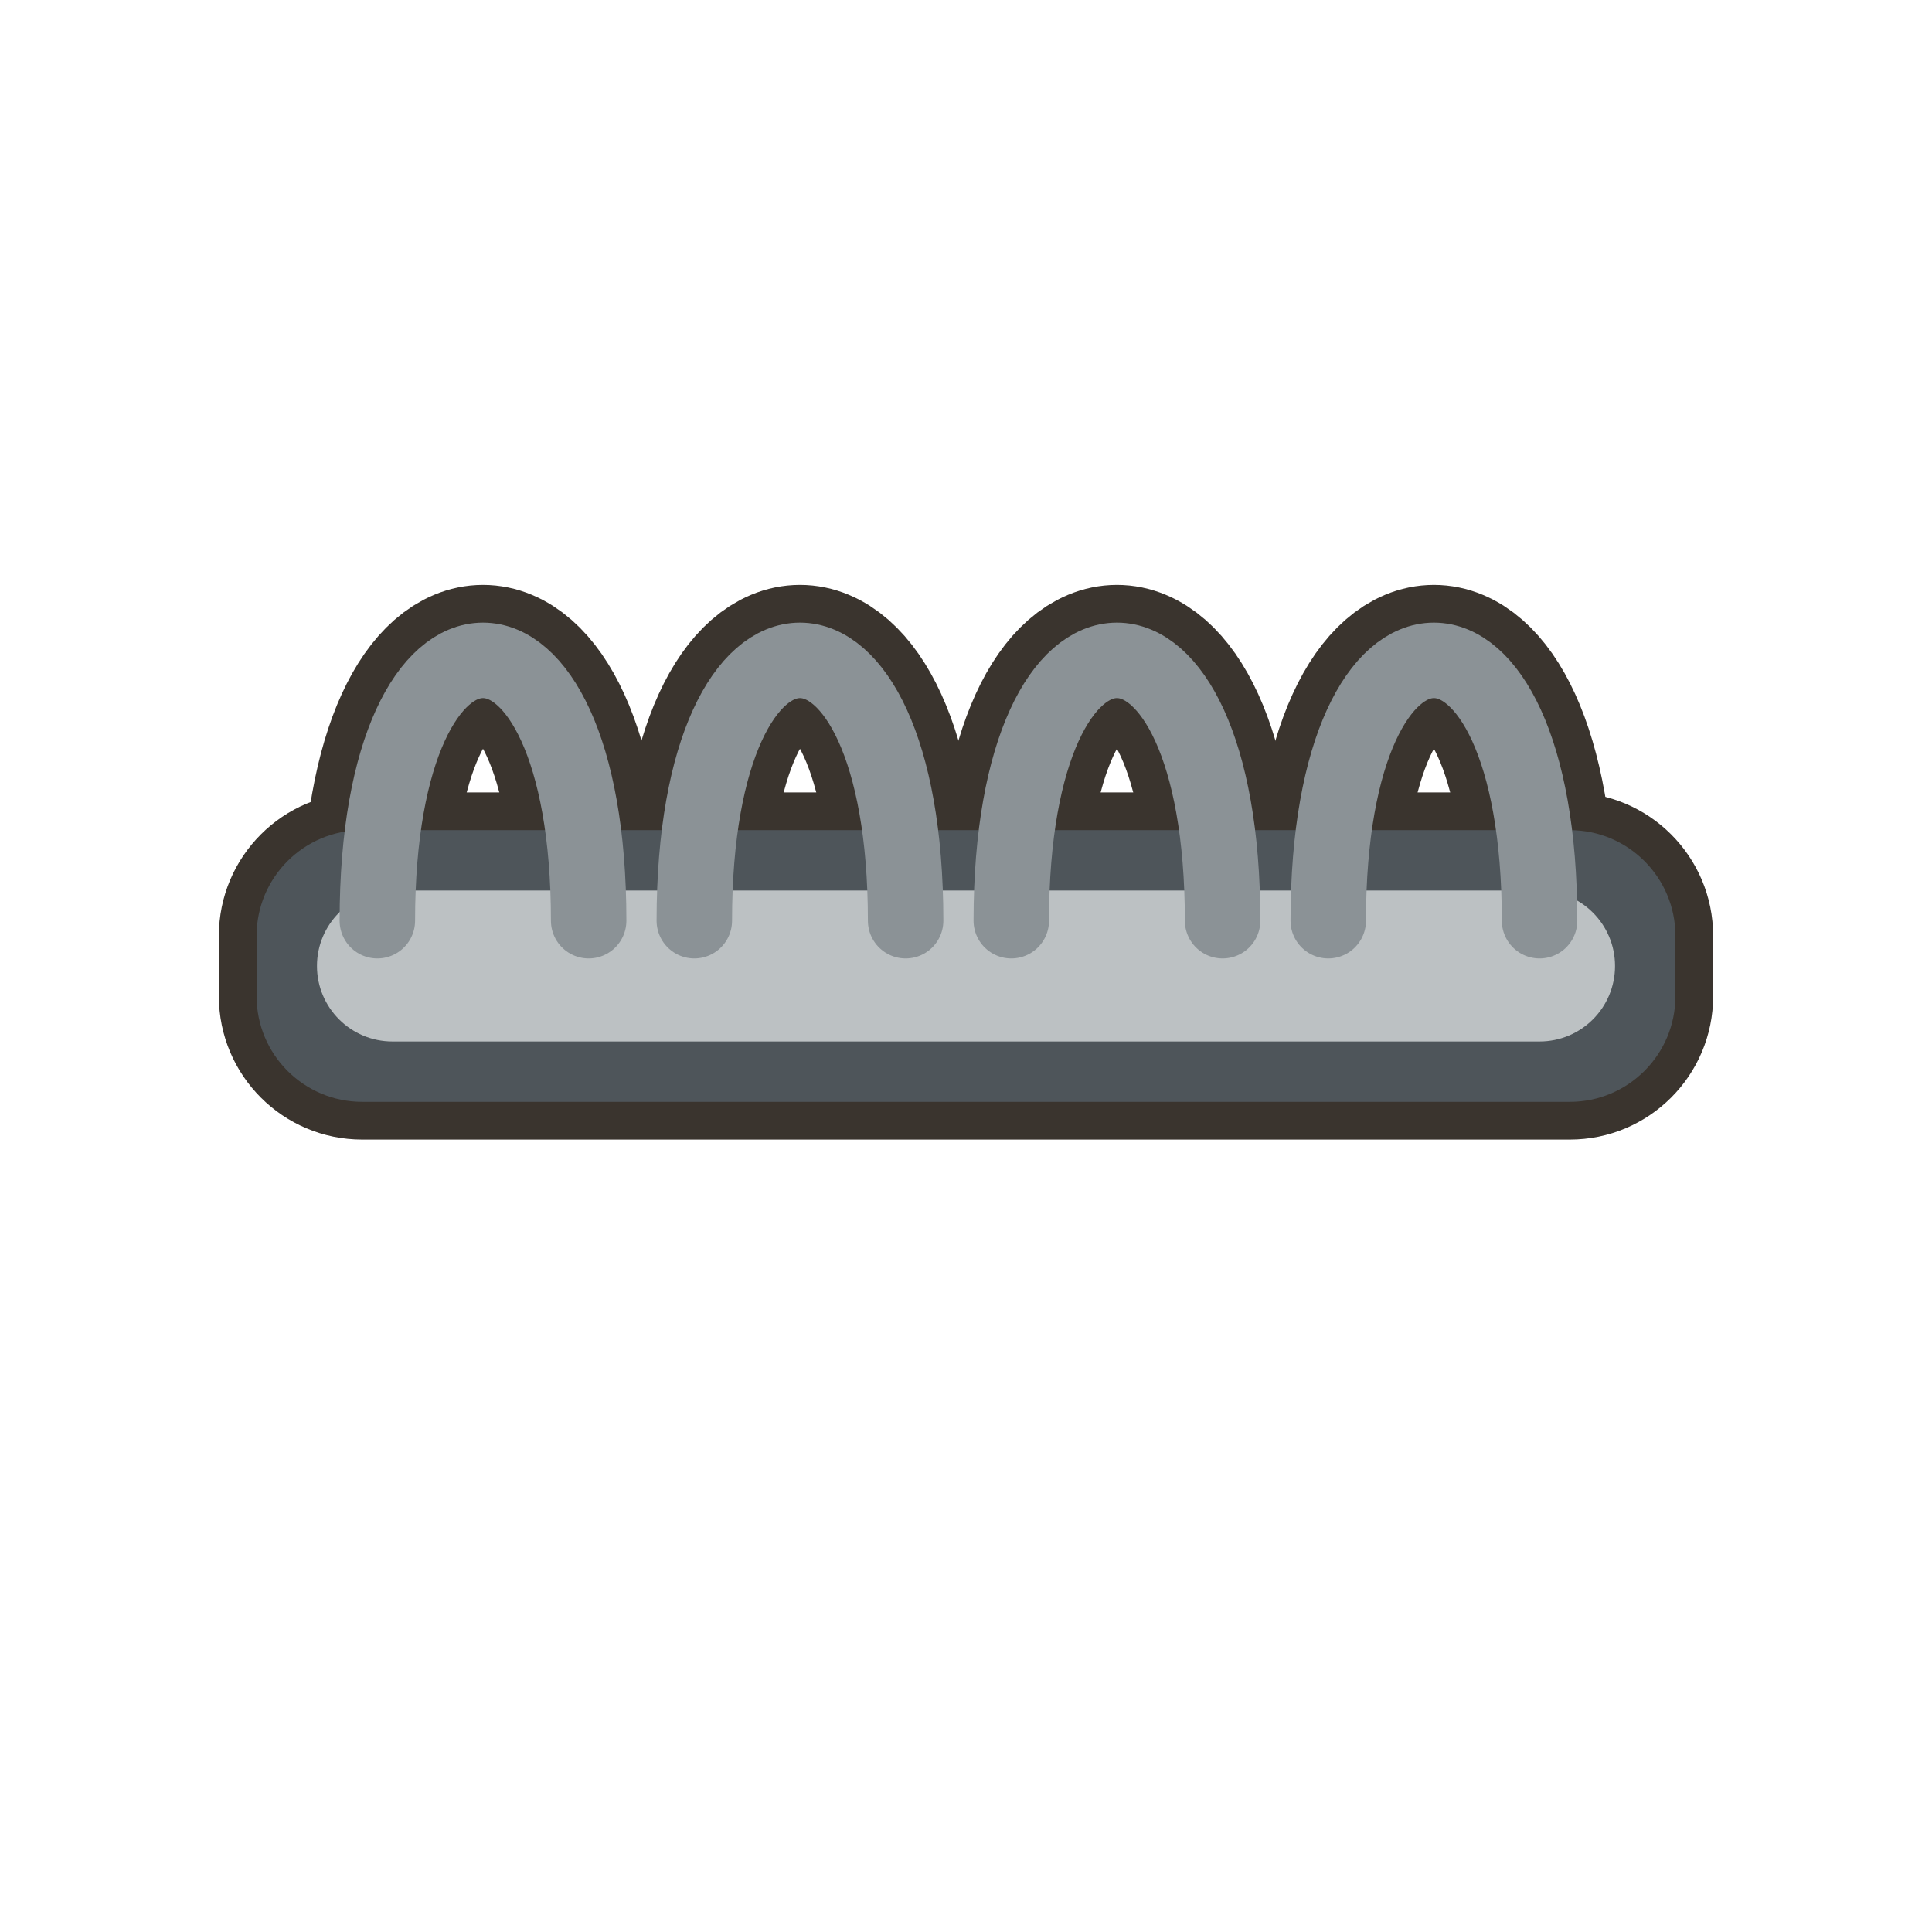
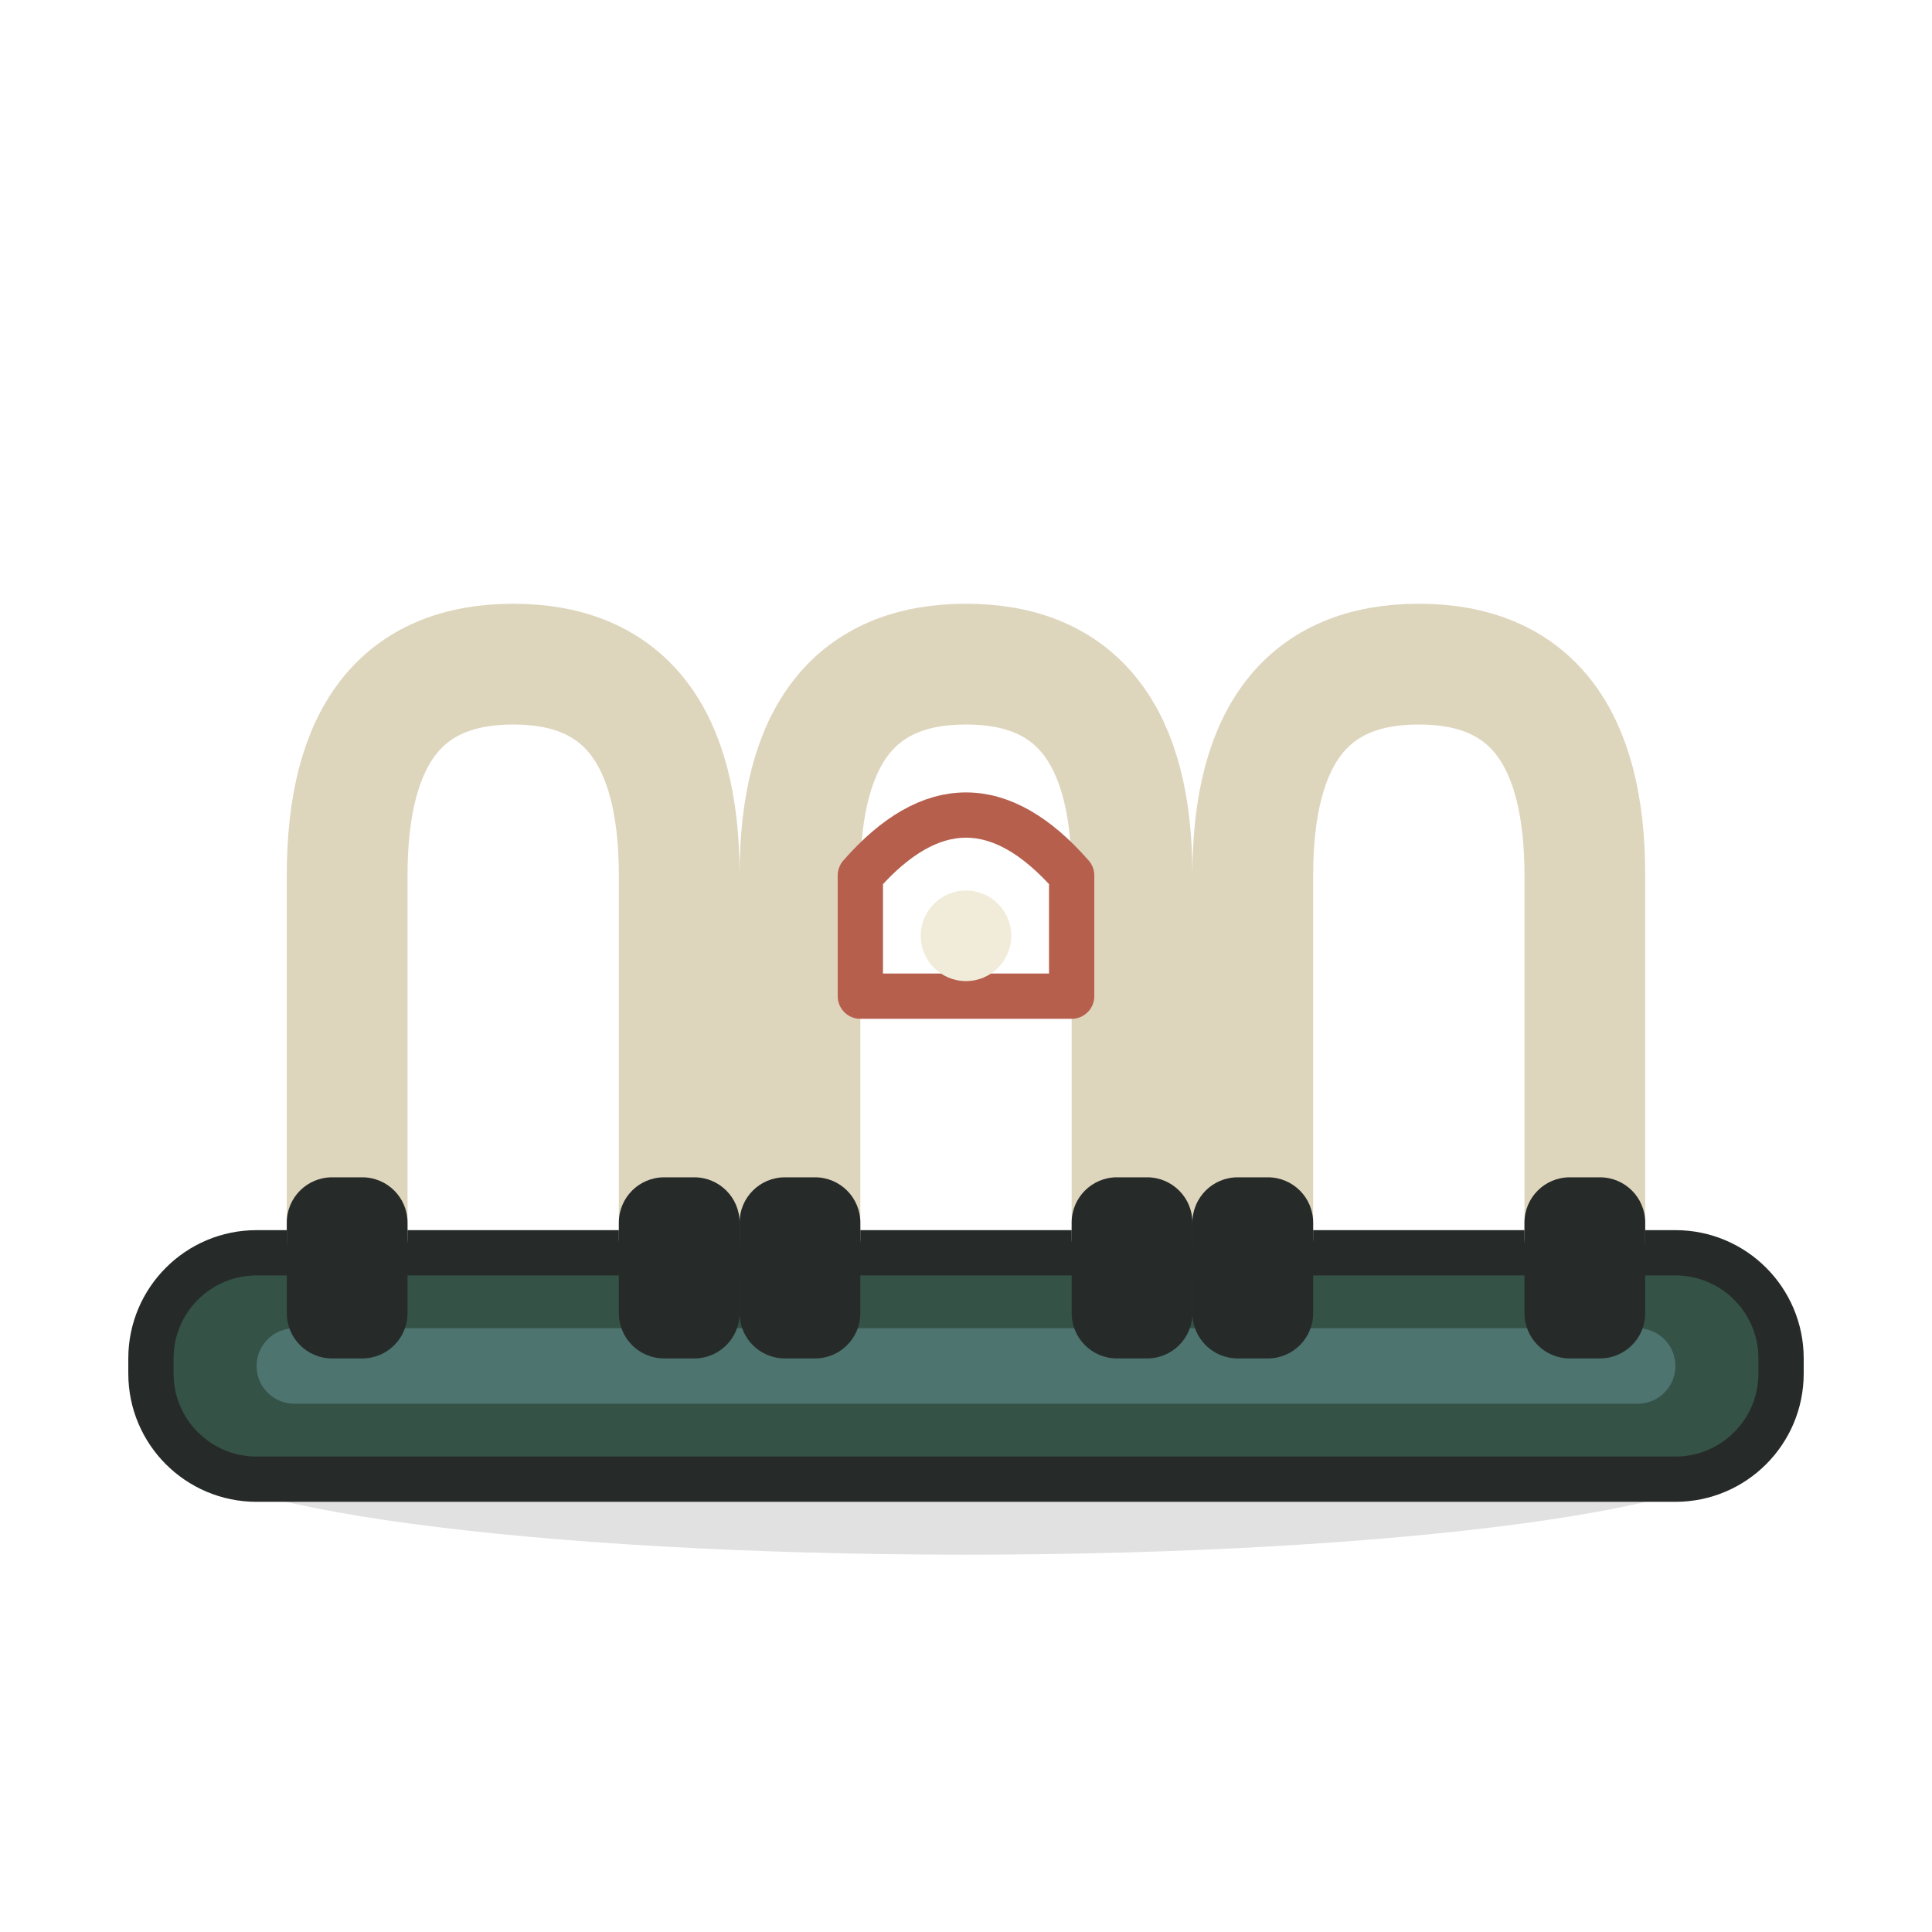
<svg xmlns="http://www.w3.org/2000/svg" viewBox="0 0 128 128" width="128" height="128">
-   <path d="M 24 55 h 80 a 7 7 0 0 1 7 7 v 4 a 7 7 0 0 1 -7 7 h -80 a 7 7 0 0 1 -7 -7 v -4 a 7 7 0 0 1 7 -7 Z" fill="#3A342E" stroke="#3A342E" stroke-width="5" stroke-linejoin="round" stroke-linecap="round" />
-   <path d="M 25 61 C 25 38 39 38 39 61" fill="none" stroke="#3A342E" stroke-width="10" stroke-linejoin="round" stroke-linecap="round" />
-   <path d="M 46 61 C 46 38 60 38 60 61" fill="none" stroke="#3A342E" stroke-width="10" stroke-linejoin="round" stroke-linecap="round" />
-   <path d="M 67 61 C 67 38 81 38 81 61" fill="none" stroke="#3A342E" stroke-width="10" stroke-linejoin="round" stroke-linecap="round" />
-   <path d="M 88 61 C 88 38 102 38 102 61" fill="none" stroke="#3A342E" stroke-width="10" stroke-linejoin="round" stroke-linecap="round" />
-   <path d="M 24 55 h 80 a 7 7 0 0 1 7 7 v 4 a 7 7 0 0 1 -7 7 h -80 a 7 7 0 0 1 -7 -7 v -4 a 7 7 0 0 1 7 -7 Z" fill="#4E555A" />
-   <path d="M 26 59 h 76 a 5 5 0 0 1 5 5 v 0 a 5 5 0 0 1 -5 5 h -76 a 5 5 0 0 1 -5 -5 v 0 a 5 5 0 0 1 5 -5 Z" fill="#BCC1C3" />
-   <path d="M 25 61 C 25 38 39 38 39 61" fill="none" stroke="#8B9296" stroke-width="5" stroke-linecap="round" stroke-linejoin="round" />
-   <path d="M 46 61 C 46 38 60 38 60 61" fill="none" stroke="#8B9296" stroke-width="5" stroke-linecap="round" stroke-linejoin="round" />
-   <path d="M 67 61 C 67 38 81 38 81 61" fill="none" stroke="#8B9296" stroke-width="5" stroke-linecap="round" stroke-linejoin="round" />
-   <path d="M 88 61 C 88 38 102 38 102 61" fill="none" stroke="#8B9296" stroke-width="5" stroke-linecap="round" stroke-linejoin="round" />
+   <path d="M12 96C12 99.866 35.281 103 64 103 92.719 103 116 99.866 116 96 116 92.134 92.719 89 64 89 35.281 89 12 92.134 12 96Z" fill="#000000" opacity="0.12" />
+   <path d="M17 83H111C114.866 83 118 86.134 118 90V91C118 94.866 114.866 98 111 98H17C13.134 98 10 94.866 10 91V90C10 86.134 13.134 83 17 83Z" fill="#355247" />
+   <path d="M17 83H111C114.866 83 118 86.134 118 90V91C118 94.866 114.866 98 111 98H17C13.134 98 10 94.866 10 91V90C10 86.134 13.134 83 17 83Z" fill="none" stroke="#262B29" stroke-width="3" stroke-linecap="round" stroke-linejoin="round" />
+   <path d="M19.5 88H108.5C109.881 88 111 89.119 111 90.5V90.5C111 91.881 109.881 93 108.5 93H19.5C18.119 93 17 91.881 17 90.5V90.5C17 89.119 18.119 88 19.5 88Z" fill="#4E7470" />
+   <path d="M23 82V58Q23 44 34 44 45 44 45 58V82" fill="none" stroke="#DED5BD" stroke-width="8" stroke-linecap="round" stroke-linejoin="round" />
+   <path d="M53 82V58Q53 44 64 44 75 44 75 58V82" fill="none" stroke="#DED5BD" stroke-width="8" stroke-linecap="round" stroke-linejoin="round" />
+   <path d="M83 82V58Q83 44 94 44 105 44 105 58V82" fill="none" stroke="#DED5BD" stroke-width="8" stroke-linecap="round" stroke-linejoin="round" />
+   <path d="M22 78H24C25.657 78 27 79.343 27 81V87C27 88.657 25.657 90 24 90H22C20.343 90 19 88.657 19 87V81C19 79.343 20.343 78 22 78Z" fill="#262B29" />
+   <path d="M44 78H46C47.657 78 49 79.343 49 81V87C49 88.657 47.657 90 46 90H44C42.343 90 41 88.657 41 87V81C41 79.343 42.343 78 44 78Z" fill="#262B29" />
+   <path d="M52 78H54C55.657 78 57 79.343 57 81V87C57 88.657 55.657 90 54 90H52C50.343 90 49 88.657 49 87V81C49 79.343 50.343 78 52 78Z" fill="#262B29" />
+   <path d="M74 78H76C77.657 78 79 79.343 79 81V87C79 88.657 77.657 90 76 90H74C72.343 90 71 88.657 71 87V81C71 79.343 72.343 78 74 78Z" fill="#262B29" />
+   <path d="M82 78H84C85.657 78 87 79.343 87 81V87C87 88.657 85.657 90 84 90H82C80.343 90 79 88.657 79 87V81C79 79.343 80.343 78 82 78Z" fill="#262B29" />
+   <path d="M104 78H106C107.657 78 109 79.343 109 81V87C109 88.657 107.657 90 106 90H104C102.343 90 101 88.657 101 87V81C101 79.343 102.343 78 104 78Z" fill="#262B29" />
+   <path d="M57 58Q64 50 71 58V66H57Z" fill="none" stroke="#B65F4D" stroke-width="3" stroke-linecap="round" stroke-linejoin="round" />
+   <path d="M61 62C61 63.657 62.343 65 64 65 65.657 65 67 63.657 67 62 67 60.343 65.657 59 64 59 62.343 59 61 60.343 61 62Z" fill="#F1ECD9" />
</svg>
